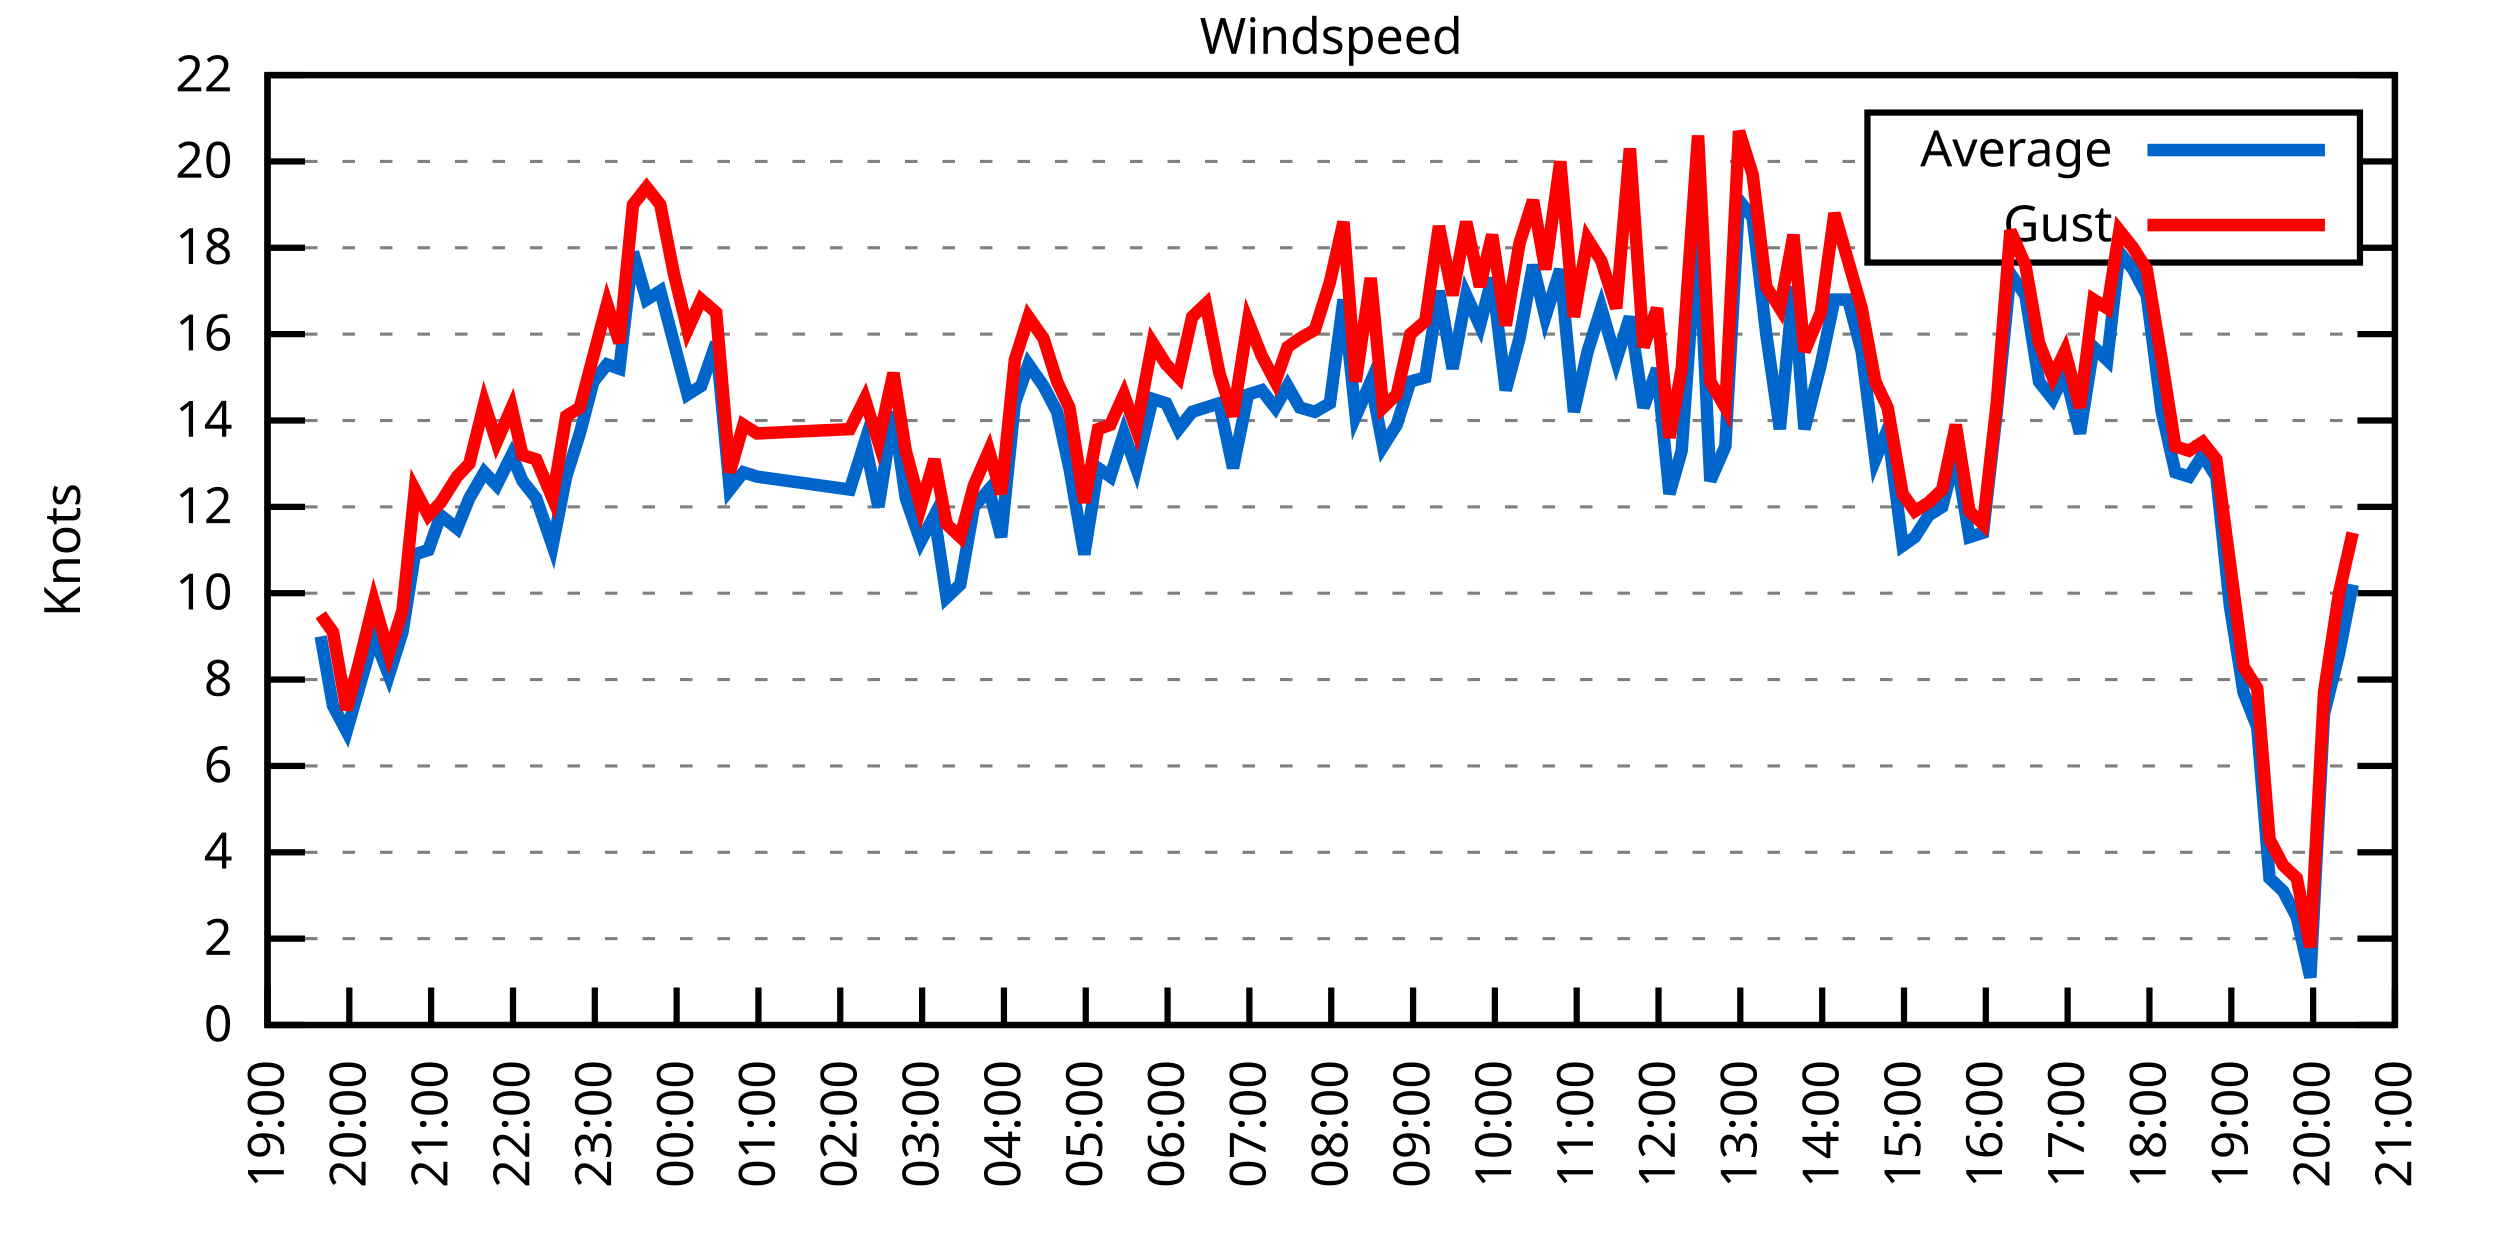
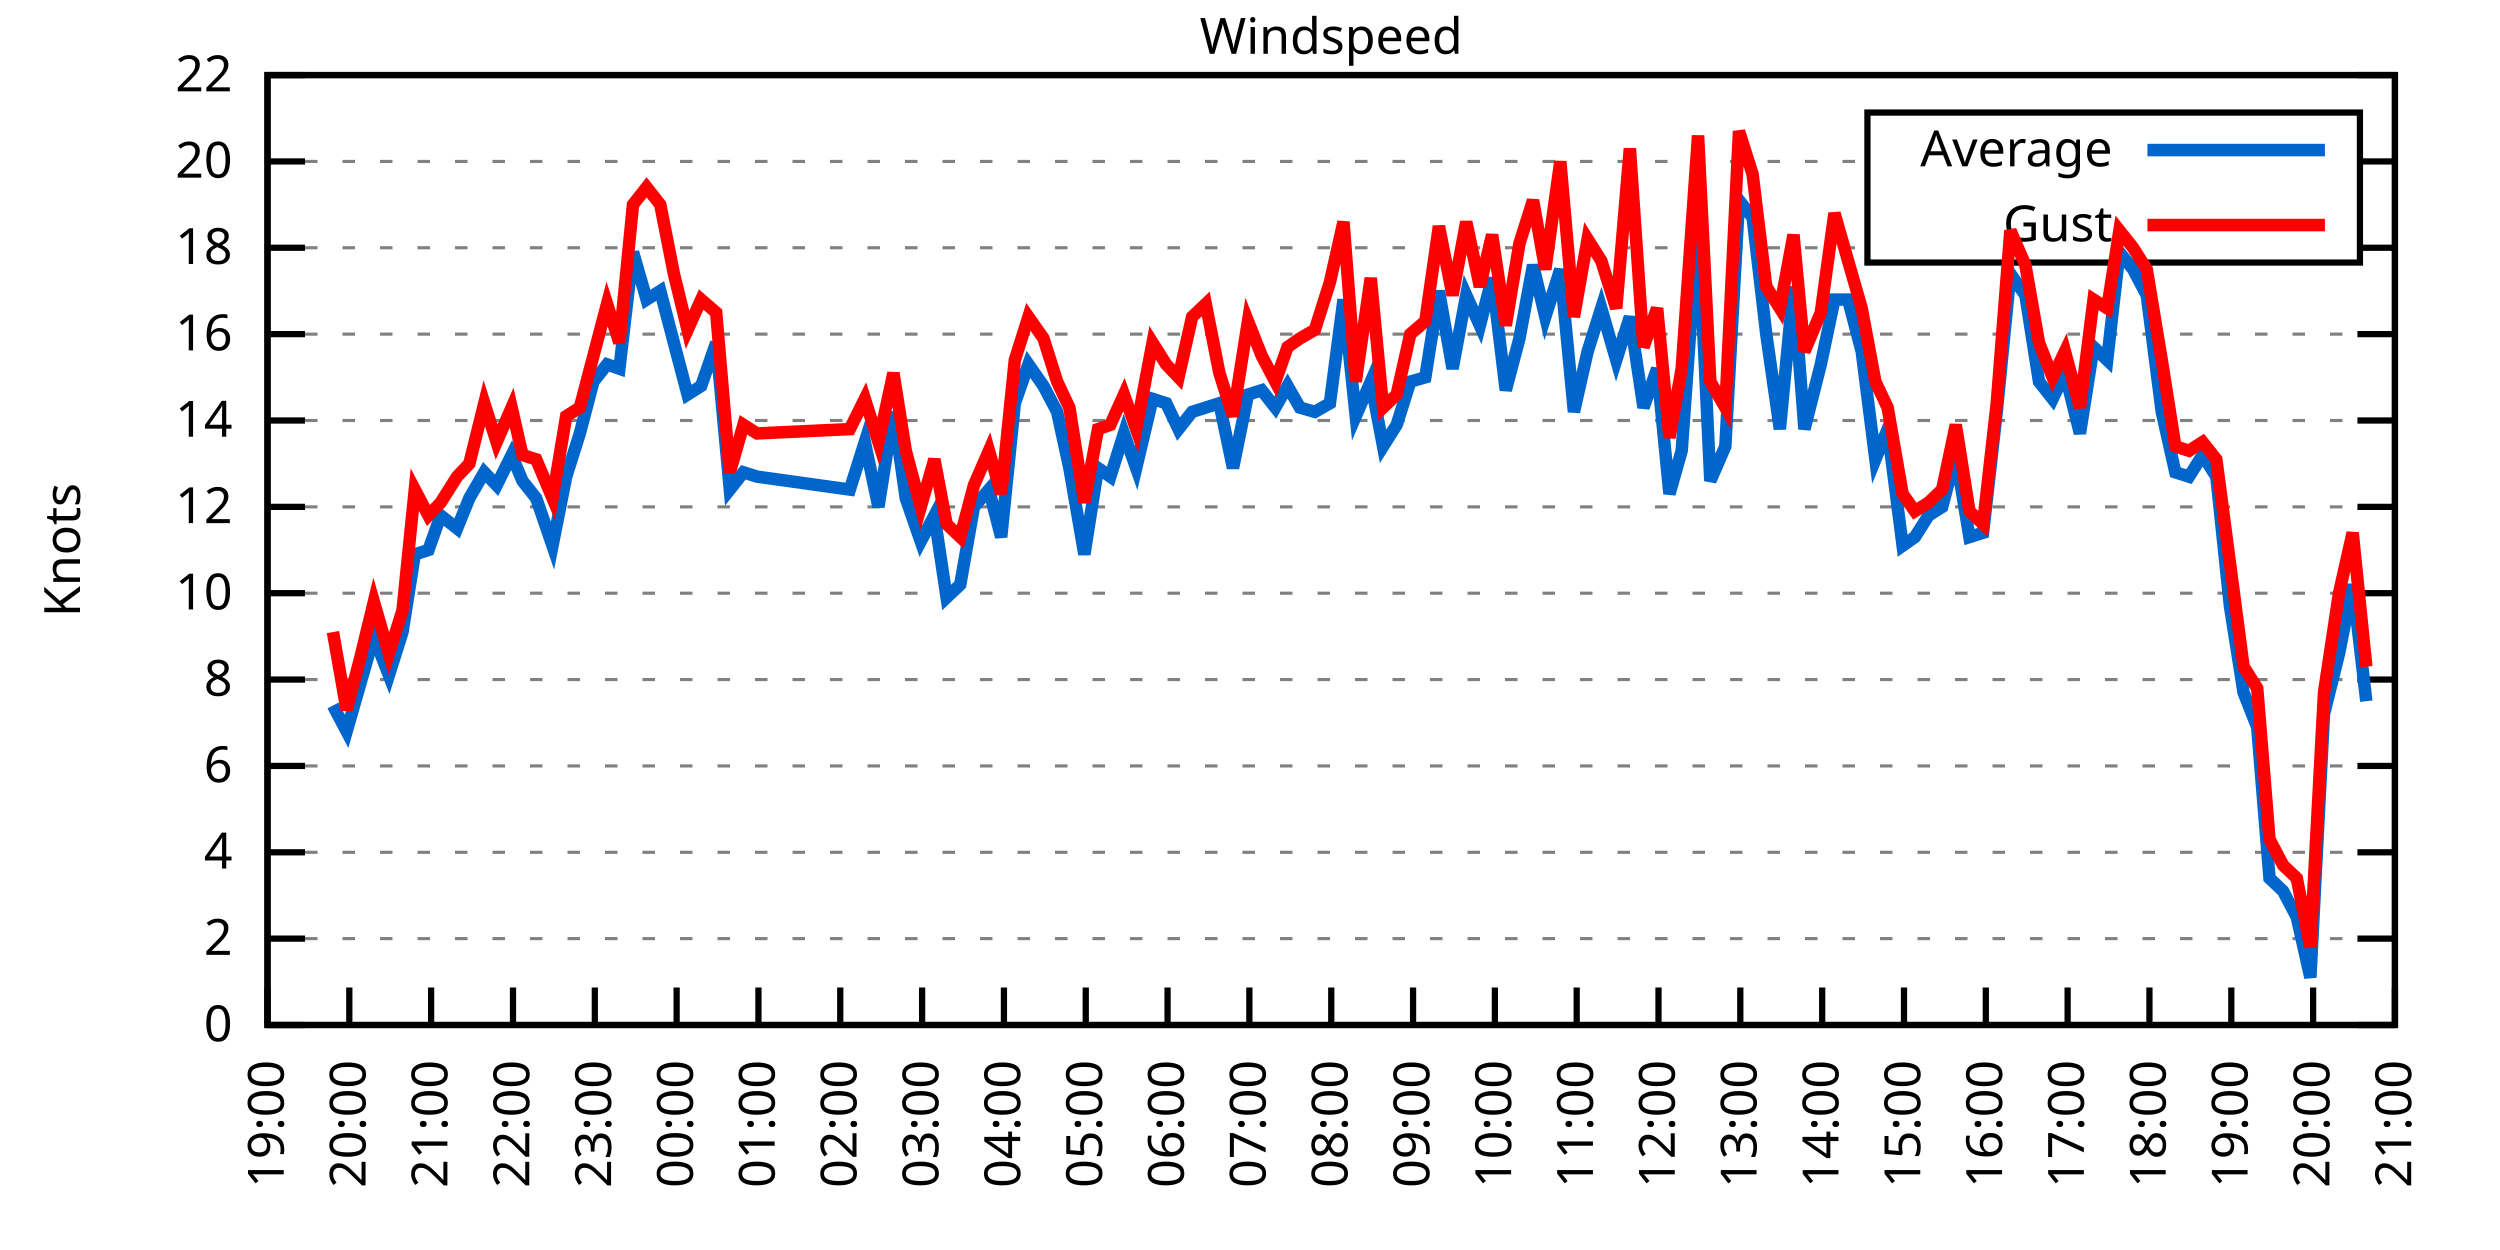
<svg xmlns="http://www.w3.org/2000/svg" xmlns:xlink="http://www.w3.org/1999/xlink" width="400" height="200" viewBox="0 0 400 200">
  <g id="gnuplot_canvas">
    <rect x="0" y="0" width="400" height="200" fill="none" />
    <defs>
      <circle id="gpDot" r="0.5" stroke-width="0.5" stroke="currentColor" />
      <path id="gpPt0" stroke-width="0.333" stroke="currentColor" d="M-1,0 h2 M0,-1 v2" />
      <path id="gpPt1" stroke-width="0.333" stroke="currentColor" d="M-1,-1 L1,1 M1,-1 L-1,1" />
      <path id="gpPt2" stroke-width="0.333" stroke="currentColor" d="M-1,0 L1,0 M0,-1 L0,1 M-1,-1 L1,1 M-1,1 L1,-1" />
      <rect id="gpPt3" stroke-width="0.333" stroke="currentColor" x="-1" y="-1" width="2" height="2" />
      <rect id="gpPt4" stroke-width="0.333" stroke="currentColor" fill="currentColor" x="-1" y="-1" width="2" height="2" />
      <circle id="gpPt5" stroke-width="0.333" stroke="currentColor" cx="0" cy="0" r="1" />
      <use xlink:href="#gpPt5" id="gpPt6" fill="currentColor" stroke="none" />
      <path id="gpPt7" stroke-width="0.333" stroke="currentColor" d="M0,-1.33 L-1.33,0.67 L1.33,0.67 z" />
      <use xlink:href="#gpPt7" id="gpPt8" fill="currentColor" stroke="none" />
      <use xlink:href="#gpPt7" id="gpPt9" stroke="currentColor" transform="rotate(180)" />
      <use xlink:href="#gpPt9" id="gpPt10" fill="currentColor" stroke="none" />
      <use xlink:href="#gpPt3" id="gpPt11" stroke="currentColor" transform="rotate(45)" />
      <use xlink:href="#gpPt11" id="gpPt12" fill="currentColor" stroke="none" />
      <path id="gpPt13" stroke-width="0.333" stroke="currentColor" d="M0,1.330 L1.265,0.411 L0.782,-1.067 L-0.782,-1.076 L-1.265,0.411 z" />
      <use xlink:href="#gpPt13" id="gpPt14" fill="currentColor" stroke="none" />
      <filter id="textbox" filterUnits="objectBoundingBox" x="0" y="0" height="1" width="1">
        <feFlood flood-color="white" flood-opacity="1" result="bgnd" />
        <feComposite in="SourceGraphic" in2="bgnd" operator="atop" />
      </filter>
      <filter id="greybox" filterUnits="objectBoundingBox" x="0" y="0" height="1" width="1">
        <feFlood flood-color="lightgrey" flood-opacity="1" result="grey" />
        <feComposite in="SourceGraphic" in2="grey" operator="atop" />
      </filter>
    </defs>
    <g fill="none" color="white" stroke="currentColor" stroke-width="1.00" stroke-linecap="butt" stroke-linejoin="miter">
</g>
    <g fill="none" color="black" stroke="currentColor" stroke-width="1.00" stroke-linecap="butt" stroke-linejoin="miter">
      <g stroke="none" shape-rendering="crispEdges">
        <polygon fill="rgb(255, 255, 255)" points="42.80,164.00 383.18,164.00 383.18,12.02 42.80,12.02 " />
      </g>
    </g>
    <g fill="none" color="black" stroke="currentColor" stroke-width="1.00" stroke-linecap="butt" stroke-linejoin="miter">
</g>
    <g fill="none" color="black" stroke="black" stroke-width="0.50" stroke-linecap="butt" stroke-linejoin="miter">
</g>
    <g fill="none" color="gray" stroke="currentColor" stroke-width="0.50" stroke-linecap="butt" stroke-linejoin="miter">
      <path stroke="gray" stroke-dasharray="2,4" class="gridline" d="M42.80,164.00 L383.19,164.00  " />
    </g>
    <g fill="none" color="gray" stroke="gray" stroke-width="1.00" stroke-linecap="butt" stroke-linejoin="miter">
</g>
    <g fill="none" color="black" stroke="currentColor" stroke-width="1.00" stroke-linecap="butt" stroke-linejoin="miter">
      <path stroke="black" d="M42.80,164.00 L48.80,164.00 M383.19,164.00 L377.19,164.00  " />
      <g transform="translate(37.20,166.60)" stroke="none" fill="black" font-family="Sans" font-size="8.00" text-anchor="end">
        <text>
          <tspan font-family="Sans"> 0</tspan>
        </text>
      </g>
    </g>
    <g fill="none" color="black" stroke="currentColor" stroke-width="1.00" stroke-linecap="butt" stroke-linejoin="miter">
</g>
    <g fill="none" color="black" stroke="black" stroke-width="0.50" stroke-linecap="butt" stroke-linejoin="miter">
</g>
    <g fill="none" color="gray" stroke="currentColor" stroke-width="0.50" stroke-linecap="butt" stroke-linejoin="miter">
      <path stroke="gray" stroke-dasharray="2,4" class="gridline" d="M42.80,150.18 L383.19,150.18  " />
    </g>
    <g fill="none" color="gray" stroke="gray" stroke-width="1.00" stroke-linecap="butt" stroke-linejoin="miter">
</g>
    <g fill="none" color="black" stroke="currentColor" stroke-width="1.00" stroke-linecap="butt" stroke-linejoin="miter">
      <path stroke="black" d="M42.80,150.18 L48.80,150.18 M383.19,150.18 L377.19,150.18  " />
      <g transform="translate(37.20,152.78)" stroke="none" fill="black" font-family="Sans" font-size="8.00" text-anchor="end">
        <text>
          <tspan font-family="Sans"> 2</tspan>
        </text>
      </g>
    </g>
    <g fill="none" color="black" stroke="currentColor" stroke-width="1.00" stroke-linecap="butt" stroke-linejoin="miter">
</g>
    <g fill="none" color="black" stroke="black" stroke-width="0.50" stroke-linecap="butt" stroke-linejoin="miter">
</g>
    <g fill="none" color="gray" stroke="currentColor" stroke-width="0.50" stroke-linecap="butt" stroke-linejoin="miter">
      <path stroke="gray" stroke-dasharray="2,4" class="gridline" d="M42.80,136.37 L383.19,136.37  " />
    </g>
    <g fill="none" color="gray" stroke="gray" stroke-width="1.00" stroke-linecap="butt" stroke-linejoin="miter">
</g>
    <g fill="none" color="black" stroke="currentColor" stroke-width="1.00" stroke-linecap="butt" stroke-linejoin="miter">
      <path stroke="black" d="M42.80,136.37 L48.80,136.37 M383.19,136.37 L377.19,136.37  " />
      <g transform="translate(37.20,138.97)" stroke="none" fill="black" font-family="Sans" font-size="8.00" text-anchor="end">
        <text>
          <tspan font-family="Sans"> 4</tspan>
        </text>
      </g>
    </g>
    <g fill="none" color="black" stroke="currentColor" stroke-width="1.00" stroke-linecap="butt" stroke-linejoin="miter">
</g>
    <g fill="none" color="black" stroke="black" stroke-width="0.50" stroke-linecap="butt" stroke-linejoin="miter">
</g>
    <g fill="none" color="gray" stroke="currentColor" stroke-width="0.50" stroke-linecap="butt" stroke-linejoin="miter">
      <path stroke="gray" stroke-dasharray="2,4" class="gridline" d="M42.80,122.55 L383.19,122.55  " />
    </g>
    <g fill="none" color="gray" stroke="gray" stroke-width="1.00" stroke-linecap="butt" stroke-linejoin="miter">
</g>
    <g fill="none" color="black" stroke="currentColor" stroke-width="1.00" stroke-linecap="butt" stroke-linejoin="miter">
      <path stroke="black" d="M42.80,122.55 L48.80,122.55 M383.19,122.55 L377.19,122.55  " />
      <g transform="translate(37.20,125.15)" stroke="none" fill="black" font-family="Sans" font-size="8.00" text-anchor="end">
        <text>
          <tspan font-family="Sans"> 6</tspan>
        </text>
      </g>
    </g>
    <g fill="none" color="black" stroke="currentColor" stroke-width="1.00" stroke-linecap="butt" stroke-linejoin="miter">
</g>
    <g fill="none" color="black" stroke="black" stroke-width="0.50" stroke-linecap="butt" stroke-linejoin="miter">
</g>
    <g fill="none" color="gray" stroke="currentColor" stroke-width="0.50" stroke-linecap="butt" stroke-linejoin="miter">
      <path stroke="gray" stroke-dasharray="2,4" class="gridline" d="M42.80,108.73 L383.19,108.73  " />
    </g>
    <g fill="none" color="gray" stroke="gray" stroke-width="1.00" stroke-linecap="butt" stroke-linejoin="miter">
</g>
    <g fill="none" color="black" stroke="currentColor" stroke-width="1.00" stroke-linecap="butt" stroke-linejoin="miter">
      <path stroke="black" d="M42.80,108.73 L48.80,108.73 M383.19,108.73 L377.19,108.73  " />
      <g transform="translate(37.20,111.33)" stroke="none" fill="black" font-family="Sans" font-size="8.00" text-anchor="end">
        <text>
          <tspan font-family="Sans"> 8</tspan>
        </text>
      </g>
    </g>
    <g fill="none" color="black" stroke="currentColor" stroke-width="1.00" stroke-linecap="butt" stroke-linejoin="miter">
</g>
    <g fill="none" color="black" stroke="black" stroke-width="0.50" stroke-linecap="butt" stroke-linejoin="miter">
</g>
    <g fill="none" color="gray" stroke="currentColor" stroke-width="0.50" stroke-linecap="butt" stroke-linejoin="miter">
      <path stroke="gray" stroke-dasharray="2,4" class="gridline" d="M42.80,94.91 L383.19,94.91  " />
    </g>
    <g fill="none" color="gray" stroke="gray" stroke-width="1.00" stroke-linecap="butt" stroke-linejoin="miter">
</g>
    <g fill="none" color="black" stroke="currentColor" stroke-width="1.00" stroke-linecap="butt" stroke-linejoin="miter">
      <path stroke="black" d="M42.80,94.91 L48.80,94.91 M383.19,94.91 L377.19,94.91  " />
      <g transform="translate(37.20,97.51)" stroke="none" fill="black" font-family="Sans" font-size="8.00" text-anchor="end">
        <text>
          <tspan font-family="Sans"> 10</tspan>
        </text>
      </g>
    </g>
    <g fill="none" color="black" stroke="currentColor" stroke-width="1.00" stroke-linecap="butt" stroke-linejoin="miter">
</g>
    <g fill="none" color="black" stroke="black" stroke-width="0.50" stroke-linecap="butt" stroke-linejoin="miter">
</g>
    <g fill="none" color="gray" stroke="currentColor" stroke-width="0.50" stroke-linecap="butt" stroke-linejoin="miter">
      <path stroke="gray" stroke-dasharray="2,4" class="gridline" d="M42.80,81.10 L383.19,81.10  " />
    </g>
    <g fill="none" color="gray" stroke="gray" stroke-width="1.00" stroke-linecap="butt" stroke-linejoin="miter">
</g>
    <g fill="none" color="black" stroke="currentColor" stroke-width="1.00" stroke-linecap="butt" stroke-linejoin="miter">
      <path stroke="black" d="M42.80,81.10 L48.80,81.10 M383.19,81.10 L377.19,81.10  " />
      <g transform="translate(37.20,83.70)" stroke="none" fill="black" font-family="Sans" font-size="8.00" text-anchor="end">
        <text>
          <tspan font-family="Sans"> 12</tspan>
        </text>
      </g>
    </g>
    <g fill="none" color="black" stroke="currentColor" stroke-width="1.00" stroke-linecap="butt" stroke-linejoin="miter">
</g>
    <g fill="none" color="black" stroke="black" stroke-width="0.50" stroke-linecap="butt" stroke-linejoin="miter">
</g>
    <g fill="none" color="gray" stroke="currentColor" stroke-width="0.50" stroke-linecap="butt" stroke-linejoin="miter">
      <path stroke="gray" stroke-dasharray="2,4" class="gridline" d="M42.80,67.28 L383.19,67.28  " />
    </g>
    <g fill="none" color="gray" stroke="gray" stroke-width="1.00" stroke-linecap="butt" stroke-linejoin="miter">
</g>
    <g fill="none" color="black" stroke="currentColor" stroke-width="1.00" stroke-linecap="butt" stroke-linejoin="miter">
      <path stroke="black" d="M42.80,67.28 L48.80,67.28 M383.19,67.28 L377.19,67.28  " />
      <g transform="translate(37.20,69.88)" stroke="none" fill="black" font-family="Sans" font-size="8.00" text-anchor="end">
        <text>
          <tspan font-family="Sans"> 14</tspan>
        </text>
      </g>
    </g>
    <g fill="none" color="black" stroke="currentColor" stroke-width="1.00" stroke-linecap="butt" stroke-linejoin="miter">
</g>
    <g fill="none" color="black" stroke="black" stroke-width="0.50" stroke-linecap="butt" stroke-linejoin="miter">
</g>
    <g fill="none" color="gray" stroke="currentColor" stroke-width="0.50" stroke-linecap="butt" stroke-linejoin="miter">
      <path stroke="gray" stroke-dasharray="2,4" class="gridline" d="M42.80,53.46 L383.19,53.46  " />
    </g>
    <g fill="none" color="gray" stroke="gray" stroke-width="1.00" stroke-linecap="butt" stroke-linejoin="miter">
</g>
    <g fill="none" color="black" stroke="currentColor" stroke-width="1.00" stroke-linecap="butt" stroke-linejoin="miter">
      <path stroke="black" d="M42.80,53.46 L48.80,53.46 M383.19,53.46 L377.19,53.46  " />
      <g transform="translate(37.20,56.06)" stroke="none" fill="black" font-family="Sans" font-size="8.00" text-anchor="end">
        <text>
          <tspan font-family="Sans"> 16</tspan>
        </text>
      </g>
    </g>
    <g fill="none" color="black" stroke="currentColor" stroke-width="1.00" stroke-linecap="butt" stroke-linejoin="miter">
</g>
    <g fill="none" color="black" stroke="black" stroke-width="0.50" stroke-linecap="butt" stroke-linejoin="miter">
</g>
    <g fill="none" color="gray" stroke="currentColor" stroke-width="0.50" stroke-linecap="butt" stroke-linejoin="miter">
      <path stroke="gray" stroke-dasharray="2,4" class="gridline" d="M42.80,39.64 L298.79,39.64 M377.59,39.64 L383.19,39.64  " />
    </g>
    <g fill="none" color="gray" stroke="gray" stroke-width="1.00" stroke-linecap="butt" stroke-linejoin="miter">
</g>
    <g fill="none" color="black" stroke="currentColor" stroke-width="1.00" stroke-linecap="butt" stroke-linejoin="miter">
      <path stroke="black" d="M42.80,39.64 L48.80,39.64 M383.19,39.64 L377.19,39.64  " />
      <g transform="translate(37.20,42.24)" stroke="none" fill="black" font-family="Sans" font-size="8.00" text-anchor="end">
        <text>
          <tspan font-family="Sans"> 18</tspan>
        </text>
      </g>
    </g>
    <g fill="none" color="black" stroke="currentColor" stroke-width="1.00" stroke-linecap="butt" stroke-linejoin="miter">
</g>
    <g fill="none" color="black" stroke="black" stroke-width="0.50" stroke-linecap="butt" stroke-linejoin="miter">
</g>
    <g fill="none" color="gray" stroke="currentColor" stroke-width="0.50" stroke-linecap="butt" stroke-linejoin="miter">
      <path stroke="gray" stroke-dasharray="2,4" class="gridline" d="M42.80,25.83 L298.79,25.83 M377.59,25.83 L383.19,25.83  " />
    </g>
    <g fill="none" color="gray" stroke="gray" stroke-width="1.00" stroke-linecap="butt" stroke-linejoin="miter">
</g>
    <g fill="none" color="black" stroke="currentColor" stroke-width="1.00" stroke-linecap="butt" stroke-linejoin="miter">
      <path stroke="black" d="M42.80,25.83 L48.80,25.83 M383.19,25.83 L377.19,25.83  " />
      <g transform="translate(37.20,28.43)" stroke="none" fill="black" font-family="Sans" font-size="8.00" text-anchor="end">
        <text>
          <tspan font-family="Sans"> 20</tspan>
        </text>
      </g>
    </g>
    <g fill="none" color="black" stroke="currentColor" stroke-width="1.00" stroke-linecap="butt" stroke-linejoin="miter">
</g>
    <g fill="none" color="black" stroke="black" stroke-width="0.50" stroke-linecap="butt" stroke-linejoin="miter">
</g>
    <g fill="none" color="gray" stroke="currentColor" stroke-width="0.50" stroke-linecap="butt" stroke-linejoin="miter">
      <path stroke="gray" stroke-dasharray="2,4" class="gridline" d="M42.80,12.01 L383.19,12.01  " />
    </g>
    <g fill="none" color="gray" stroke="gray" stroke-width="1.00" stroke-linecap="butt" stroke-linejoin="miter">
</g>
    <g fill="none" color="black" stroke="currentColor" stroke-width="1.00" stroke-linecap="butt" stroke-linejoin="miter">
      <path stroke="black" d="M42.80,12.01 L48.80,12.01 M383.19,12.01 L377.19,12.01  " />
      <g transform="translate(37.20,14.61)" stroke="none" fill="black" font-family="Sans" font-size="8.00" text-anchor="end">
        <text>
          <tspan font-family="Sans"> 22</tspan>
        </text>
      </g>
    </g>
    <g fill="none" color="black" stroke="currentColor" stroke-width="1.00" stroke-linecap="butt" stroke-linejoin="miter">
      <path stroke="black" d="M42.80,164.00 L42.80,158.00  " />
      <g transform="translate(45.40,169.60) rotate(270.00)" stroke="none" fill="black" font-family="Sans" font-size="8.00" text-anchor="end">
        <text>
          <tspan font-family="Sans">19:00</tspan>
        </text>
      </g>
    </g>
    <g fill="none" color="black" stroke="currentColor" stroke-width="1.00" stroke-linecap="butt" stroke-linejoin="miter">
      <path stroke="black" d="M55.89,164.00 L55.89,158.00  " />
      <g transform="translate(58.49,169.60) rotate(270.00)" stroke="none" fill="black" font-family="Sans" font-size="8.00" text-anchor="end">
        <text>
          <tspan font-family="Sans">20:00</tspan>
        </text>
      </g>
    </g>
    <g fill="none" color="black" stroke="currentColor" stroke-width="1.00" stroke-linecap="butt" stroke-linejoin="miter">
      <path stroke="black" d="M68.98,164.00 L68.98,158.00  " />
      <g transform="translate(71.58,169.60) rotate(270.00)" stroke="none" fill="black" font-family="Sans" font-size="8.00" text-anchor="end">
        <text>
          <tspan font-family="Sans">21:00</tspan>
        </text>
      </g>
    </g>
    <g fill="none" color="black" stroke="currentColor" stroke-width="1.00" stroke-linecap="butt" stroke-linejoin="miter">
      <path stroke="black" d="M82.08,164.00 L82.08,158.00  " />
      <g transform="translate(84.68,169.60) rotate(270.00)" stroke="none" fill="black" font-family="Sans" font-size="8.00" text-anchor="end">
        <text>
          <tspan font-family="Sans">22:00</tspan>
        </text>
      </g>
    </g>
    <g fill="none" color="black" stroke="currentColor" stroke-width="1.00" stroke-linecap="butt" stroke-linejoin="miter">
      <path stroke="black" d="M95.17,164.00 L95.17,158.00  " />
      <g transform="translate(97.77,169.60) rotate(270.00)" stroke="none" fill="black" font-family="Sans" font-size="8.00" text-anchor="end">
        <text>
          <tspan font-family="Sans">23:00</tspan>
        </text>
      </g>
    </g>
    <g fill="none" color="black" stroke="currentColor" stroke-width="1.00" stroke-linecap="butt" stroke-linejoin="miter">
      <path stroke="black" d="M108.26,164.00 L108.26,158.00  " />
      <g transform="translate(110.86,169.60) rotate(270.00)" stroke="none" fill="black" font-family="Sans" font-size="8.00" text-anchor="end">
        <text>
          <tspan font-family="Sans">00:00</tspan>
        </text>
      </g>
    </g>
    <g fill="none" color="black" stroke="currentColor" stroke-width="1.00" stroke-linecap="butt" stroke-linejoin="miter">
      <path stroke="black" d="M121.35,164.00 L121.35,158.00  " />
      <g transform="translate(123.95,169.60) rotate(270.00)" stroke="none" fill="black" font-family="Sans" font-size="8.00" text-anchor="end">
        <text>
          <tspan font-family="Sans">01:00</tspan>
        </text>
      </g>
    </g>
    <g fill="none" color="black" stroke="currentColor" stroke-width="1.00" stroke-linecap="butt" stroke-linejoin="miter">
      <path stroke="black" d="M134.44,164.00 L134.44,158.00  " />
      <g transform="translate(137.04,169.60) rotate(270.00)" stroke="none" fill="black" font-family="Sans" font-size="8.00" text-anchor="end">
        <text>
          <tspan font-family="Sans">02:00</tspan>
        </text>
      </g>
    </g>
    <g fill="none" color="black" stroke="currentColor" stroke-width="1.00" stroke-linecap="butt" stroke-linejoin="miter">
      <path stroke="black" d="M147.54,164.00 L147.54,158.00  " />
      <g transform="translate(150.14,169.60) rotate(270.00)" stroke="none" fill="black" font-family="Sans" font-size="8.00" text-anchor="end">
        <text>
          <tspan font-family="Sans">03:00</tspan>
        </text>
      </g>
    </g>
    <g fill="none" color="black" stroke="currentColor" stroke-width="1.00" stroke-linecap="butt" stroke-linejoin="miter">
      <path stroke="black" d="M160.63,164.00 L160.63,158.00  " />
      <g transform="translate(163.23,169.60) rotate(270.00)" stroke="none" fill="black" font-family="Sans" font-size="8.00" text-anchor="end">
        <text>
          <tspan font-family="Sans">04:00</tspan>
        </text>
      </g>
    </g>
    <g fill="none" color="black" stroke="currentColor" stroke-width="1.00" stroke-linecap="butt" stroke-linejoin="miter">
      <path stroke="black" d="M173.72,164.00 L173.72,158.00  " />
      <g transform="translate(176.32,169.60) rotate(270.00)" stroke="none" fill="black" font-family="Sans" font-size="8.00" text-anchor="end">
        <text>
          <tspan font-family="Sans">05:00</tspan>
        </text>
      </g>
    </g>
    <g fill="none" color="black" stroke="currentColor" stroke-width="1.00" stroke-linecap="butt" stroke-linejoin="miter">
      <path stroke="black" d="M186.81,164.00 L186.81,158.00  " />
      <g transform="translate(189.41,169.60) rotate(270.00)" stroke="none" fill="black" font-family="Sans" font-size="8.00" text-anchor="end">
        <text>
          <tspan font-family="Sans">06:00</tspan>
        </text>
      </g>
    </g>
    <g fill="none" color="black" stroke="currentColor" stroke-width="1.00" stroke-linecap="butt" stroke-linejoin="miter">
      <path stroke="black" d="M199.90,164.00 L199.90,158.00  " />
      <g transform="translate(202.50,169.60) rotate(270.00)" stroke="none" fill="black" font-family="Sans" font-size="8.00" text-anchor="end">
        <text>
          <tspan font-family="Sans">07:00</tspan>
        </text>
      </g>
    </g>
    <g fill="none" color="black" stroke="currentColor" stroke-width="1.00" stroke-linecap="butt" stroke-linejoin="miter">
      <path stroke="black" d="M213.00,164.00 L213.00,158.00  " />
      <g transform="translate(215.60,169.60) rotate(270.00)" stroke="none" fill="black" font-family="Sans" font-size="8.00" text-anchor="end">
        <text>
          <tspan font-family="Sans">08:00</tspan>
        </text>
      </g>
    </g>
    <g fill="none" color="black" stroke="currentColor" stroke-width="1.00" stroke-linecap="butt" stroke-linejoin="miter">
      <path stroke="black" d="M226.09,164.00 L226.09,158.00  " />
      <g transform="translate(228.69,169.60) rotate(270.00)" stroke="none" fill="black" font-family="Sans" font-size="8.00" text-anchor="end">
        <text>
          <tspan font-family="Sans">09:00</tspan>
        </text>
      </g>
    </g>
    <g fill="none" color="black" stroke="currentColor" stroke-width="1.00" stroke-linecap="butt" stroke-linejoin="miter">
      <path stroke="black" d="M239.18,164.00 L239.18,158.00  " />
      <g transform="translate(241.78,169.60) rotate(270.00)" stroke="none" fill="black" font-family="Sans" font-size="8.00" text-anchor="end">
        <text>
          <tspan font-family="Sans">10:00</tspan>
        </text>
      </g>
    </g>
    <g fill="none" color="black" stroke="currentColor" stroke-width="1.00" stroke-linecap="butt" stroke-linejoin="miter">
      <path stroke="black" d="M252.27,164.00 L252.27,158.00  " />
      <g transform="translate(254.87,169.60) rotate(270.00)" stroke="none" fill="black" font-family="Sans" font-size="8.00" text-anchor="end">
        <text>
          <tspan font-family="Sans">11:00</tspan>
        </text>
      </g>
    </g>
    <g fill="none" color="black" stroke="currentColor" stroke-width="1.00" stroke-linecap="butt" stroke-linejoin="miter">
      <path stroke="black" d="M265.36,164.00 L265.36,158.00  " />
      <g transform="translate(267.96,169.60) rotate(270.00)" stroke="none" fill="black" font-family="Sans" font-size="8.00" text-anchor="end">
        <text>
          <tspan font-family="Sans">12:00</tspan>
        </text>
      </g>
    </g>
    <g fill="none" color="black" stroke="currentColor" stroke-width="1.00" stroke-linecap="butt" stroke-linejoin="miter">
      <path stroke="black" d="M278.45,164.00 L278.45,158.00  " />
      <g transform="translate(281.05,169.60) rotate(270.00)" stroke="none" fill="black" font-family="Sans" font-size="8.00" text-anchor="end">
        <text>
          <tspan font-family="Sans">13:00</tspan>
        </text>
      </g>
    </g>
    <g fill="none" color="black" stroke="currentColor" stroke-width="1.00" stroke-linecap="butt" stroke-linejoin="miter">
      <path stroke="black" d="M291.55,164.00 L291.55,158.00  " />
      <g transform="translate(294.15,169.60) rotate(270.00)" stroke="none" fill="black" font-family="Sans" font-size="8.00" text-anchor="end">
        <text>
          <tspan font-family="Sans">14:00</tspan>
        </text>
      </g>
    </g>
    <g fill="none" color="black" stroke="currentColor" stroke-width="1.00" stroke-linecap="butt" stroke-linejoin="miter">
      <path stroke="black" d="M304.64,164.00 L304.64,158.00  " />
      <g transform="translate(307.24,169.60) rotate(270.00)" stroke="none" fill="black" font-family="Sans" font-size="8.00" text-anchor="end">
        <text>
          <tspan font-family="Sans">15:00</tspan>
        </text>
      </g>
    </g>
    <g fill="none" color="black" stroke="currentColor" stroke-width="1.00" stroke-linecap="butt" stroke-linejoin="miter">
      <path stroke="black" d="M317.73,164.00 L317.73,158.00  " />
      <g transform="translate(320.33,169.60) rotate(270.00)" stroke="none" fill="black" font-family="Sans" font-size="8.00" text-anchor="end">
        <text>
          <tspan font-family="Sans">16:00</tspan>
        </text>
      </g>
    </g>
    <g fill="none" color="black" stroke="currentColor" stroke-width="1.00" stroke-linecap="butt" stroke-linejoin="miter">
      <path stroke="black" d="M330.82,164.00 L330.82,158.00  " />
      <g transform="translate(333.42,169.60) rotate(270.00)" stroke="none" fill="black" font-family="Sans" font-size="8.00" text-anchor="end">
        <text>
          <tspan font-family="Sans">17:00</tspan>
        </text>
      </g>
    </g>
    <g fill="none" color="black" stroke="currentColor" stroke-width="1.00" stroke-linecap="butt" stroke-linejoin="miter">
      <path stroke="black" d="M343.91,164.00 L343.91,158.00  " />
      <g transform="translate(346.51,169.60) rotate(270.00)" stroke="none" fill="black" font-family="Sans" font-size="8.00" text-anchor="end">
        <text>
          <tspan font-family="Sans">18:00</tspan>
        </text>
      </g>
    </g>
    <g fill="none" color="black" stroke="currentColor" stroke-width="1.00" stroke-linecap="butt" stroke-linejoin="miter">
      <path stroke="black" d="M357.01,164.00 L357.01,158.00  " />
      <g transform="translate(359.61,169.60) rotate(270.00)" stroke="none" fill="black" font-family="Sans" font-size="8.00" text-anchor="end">
        <text>
          <tspan font-family="Sans">19:00</tspan>
        </text>
      </g>
    </g>
    <g fill="none" color="black" stroke="currentColor" stroke-width="1.00" stroke-linecap="butt" stroke-linejoin="miter">
      <path stroke="black" d="M370.10,164.00 L370.10,158.00  " />
      <g transform="translate(372.70,169.60) rotate(270.00)" stroke="none" fill="black" font-family="Sans" font-size="8.00" text-anchor="end">
        <text>
          <tspan font-family="Sans">20:00</tspan>
        </text>
      </g>
    </g>
    <g fill="none" color="black" stroke="currentColor" stroke-width="1.00" stroke-linecap="butt" stroke-linejoin="miter">
      <path stroke="black" d="M383.19,164.00 L383.19,158.00  " />
      <g transform="translate(385.79,169.60) rotate(270.00)" stroke="none" fill="black" font-family="Sans" font-size="8.00" text-anchor="end">
        <text>
          <tspan font-family="Sans">21:00</tspan>
        </text>
      </g>
    </g>
    <g fill="none" color="black" stroke="currentColor" stroke-width="1.00" stroke-linecap="butt" stroke-linejoin="miter">
</g>
    <g fill="none" color="black" stroke="currentColor" stroke-width="1.00" stroke-linecap="butt" stroke-linejoin="miter">
      <path stroke="black" d="M42.80,12.01 L42.80,164.00 L383.19,164.00 L383.19,12.01 L42.80,12.01 Z  " />
    </g>
    <g fill="none" color="black" stroke="currentColor" stroke-width="1.00" stroke-linecap="butt" stroke-linejoin="miter">
</g>
    <g fill="none" color="black" stroke="currentColor" stroke-width="1.00" stroke-linecap="butt" stroke-linejoin="miter">
      <path stroke="black" d="M298.79,42.01 L298.79,18.01 L377.59,18.01 L377.59,42.01 L298.79,42.01 Z  " />
    </g>
    <g id="Windspeed_plot_1">
      <g fill="none" color="white" stroke="black" stroke-width="2.00" stroke-linecap="butt" stroke-linejoin="miter">
</g>
      <g fill="none" color="black" stroke="currentColor" stroke-width="2.00" stroke-linecap="butt" stroke-linejoin="miter">
        <g transform="translate(337.99,26.61)" stroke="none" fill="black" font-family="Sans" font-size="8.00" text-anchor="end">
          <text>
            <tspan font-family="Sans">Average</tspan>
          </text>
        </g>
      </g>
      <g fill="none" color="black" stroke="currentColor" stroke-width="2.00" stroke-linecap="butt" stroke-linejoin="miter">
-         <path stroke="rgb(  0, 102, 204)" d="M343.59,24.01 L371.99,24.01 M51.31,101.82 L53.27,112.88 L55.46,117.02 L57.64,109.42 L59.82,101.82 L62.22,108.04   L64.40,101.13 L66.37,88.70 L68.55,88.00 L70.51,82.48 L73.13,84.55 L75.09,79.71 L77.49,75.57 L79.46,77.64   L81.86,72.81 L83.60,76.95 L85.79,79.71 L88.40,87.31 L90.59,76.26 L92.77,69.35 L94.95,61.06 L97.13,58.30   L99.10,58.99 L101.28,40.34 L103.46,47.93 L105.64,46.55 L107.82,54.84 L110.01,63.13 L112.19,61.75 L114.59,54.84   L116.77,78.33 L118.95,75.57 L121.13,76.26 L135.97,78.33 L138.37,70.73 L140.55,81.10 L142.95,65.90 L144.92,79.71   L147.32,86.62 L149.50,82.48 L151.46,95.60 L153.64,93.53 L155.83,81.10 L158.23,78.33 L160.19,85.93 L162.37,64.52   L164.55,58.30 L166.96,61.75 L169.14,65.90 L171.10,74.88 L173.50,88.70 L175.68,74.88 L177.65,76.26 L179.83,69.35   L181.79,74.88 L184.41,63.82 L186.59,64.52 L188.56,68.66 L190.74,65.90 L192.92,65.21 L195.10,64.52 L197.28,74.88   L199.68,63.13 L201.87,62.44 L204.05,65.21 L206.01,61.75 L207.98,65.21 L210.38,65.90 L212.78,64.52 L214.96,47.93   L216.92,66.59 L219.32,61.06 L221.29,71.42 L223.47,67.97 L225.65,61.06 L228.05,60.37 L230.23,46.55 L232.41,58.99   L234.60,47.24 L236.78,52.08 L238.74,44.48 L240.92,62.44 L243.11,54.15 L245.29,42.41 L247.25,50.70 L249.65,43.10   L251.83,65.90 L254.02,56.23 L256.20,49.32 L258.60,57.61 L260.78,50.70 L262.96,65.21 L265.14,58.99 L267.11,79.02   L269.07,72.12 L271.69,35.50 L273.65,76.95 L276.05,71.42 L278.24,32.05 L280.42,34.81 L282.60,53.46 L284.78,68.66   L286.96,45.86 L288.71,68.66 L291.33,58.30 L293.51,47.93 L295.69,47.93 L297.87,56.23 L300.06,73.50 L302.02,68.66   L304.42,87.31 L306.38,85.93 L308.57,82.48 L310.75,81.10 L312.93,72.81 L315.11,85.93 L317.29,85.24 L319.48,65.90   L321.66,43.79 L324.06,47.24 L326.24,61.06 L328.42,63.82 L330.39,59.68 L332.79,69.35 L334.97,55.53 L337.15,57.61   L339.11,40.34 L341.30,43.10 L343.48,47.24 L345.88,65.90 L348.06,75.57 L350.24,76.26 L352.42,72.81 L354.61,76.26   L356.79,96.99 L358.97,110.80 L361.15,116.33 L363.12,140.51 L365.30,142.58 L367.48,146.73 L369.66,156.40 L371.84,114.26   L374.24,104.59 L376.43,93.53  " />
+         <path stroke="rgb(  0, 102, 204)" d="M343.59,24.01 L371.99,24.01 M53.27,112.88 L55.46,117.02 L57.64,109.42 L59.82,101.82 L62.22,108.04 L64.40,101.13   L66.37,88.70 L68.55,88.00 L70.51,82.48 L73.13,84.55 L75.09,79.71 L77.49,75.57 L79.46,77.64 L81.86,72.81   L83.60,76.95 L85.79,79.71 L88.40,87.31 L90.59,76.26 L92.77,69.35 L94.95,61.06 L97.13,58.30 L99.10,58.99   L101.28,40.34 L103.46,47.93 L105.64,46.55 L107.82,54.84 L110.01,63.13 L112.19,61.75 L114.59,54.84 L116.77,78.33   L118.95,75.57 L121.13,76.26 L135.97,78.33 L138.37,70.73 L140.55,81.10 L142.95,65.90 L144.92,79.71 L147.32,86.62   L149.50,82.48 L151.46,95.60 L153.64,93.53 L155.83,81.10 L158.23,78.33 L160.19,85.93 L162.37,64.52 L164.55,58.30   L166.96,61.75 L169.14,65.90 L171.10,74.88 L173.50,88.70 L175.68,74.88 L177.65,76.26 L179.83,69.35 L181.79,74.88   L184.41,63.82 L186.59,64.52 L188.56,68.66 L190.74,65.90 L192.92,65.21 L195.10,64.52 L197.28,74.88 L199.68,63.13   L201.87,62.44 L204.05,65.21 L206.01,61.75 L207.98,65.21 L210.38,65.90 L212.78,64.52 L214.96,47.93 L216.92,66.59   L219.32,61.06 L221.29,71.42 L223.47,67.97 L225.65,61.06 L228.05,60.37 L230.23,46.55 L232.41,58.99 L234.60,47.24   L236.78,52.08 L238.74,44.48 L240.92,62.44 L243.11,54.15 L245.29,42.41 L247.25,50.70 L249.65,43.10 L251.83,65.90   L254.02,56.23 L256.20,49.32 L258.60,57.61 L260.78,50.70 L262.96,65.21 L265.14,58.99 L267.11,79.02 L269.07,72.12   L271.69,35.50 L273.65,76.95 L276.05,71.42 L278.24,32.05 L280.42,34.81 L282.60,53.46 L284.78,68.66 L286.96,45.86   L288.71,68.66 L291.33,58.30 L293.51,47.93 L295.69,47.93 L297.87,56.23 L300.06,73.50 L302.02,68.66 L304.42,87.31   L306.38,85.93 L308.57,82.48 L310.75,81.10 L312.93,72.81 L315.11,85.93 L317.29,85.24 L319.48,65.90 L321.66,43.79   L324.06,47.24 L326.24,61.06 L328.42,63.82 L330.39,59.68 L332.79,69.35 L334.97,55.53 L337.15,57.61 L339.11,40.34   L341.30,43.10 L343.48,47.24 L345.88,65.90 L348.06,75.57 L350.24,76.26 L352.42,72.81 L354.61,76.26 L356.79,96.99   L358.97,110.80 L361.15,116.33 L363.12,140.51 L365.30,142.58 L367.48,146.73 L369.66,156.40 L371.84,114.26 L374.24,104.59   L376.43,93.53 L378.61,112.19  " />
      </g>
    </g>
    <g id="Windspeed_plot_2">
      <g fill="none" color="black" stroke="currentColor" stroke-width="2.00" stroke-linecap="butt" stroke-linejoin="miter">
        <g transform="translate(337.99,38.61)" stroke="none" fill="black" font-family="Sans" font-size="8.00" text-anchor="end">
          <text>
            <tspan font-family="Sans">Gust</tspan>
          </text>
        </g>
      </g>
      <g fill="none" color="black" stroke="currentColor" stroke-width="2.00" stroke-linecap="butt" stroke-linejoin="miter">
-         <path stroke="rgb(255,   0,   0)" d="M343.59,36.01 L371.99,36.01 M51.31,98.37 L53.27,101.13 L55.46,113.57 L57.64,105.28 L59.82,96.30 L62.22,104.59   L64.40,97.68 L66.37,78.33 L68.55,82.48 L70.51,80.41 L73.13,76.26 L75.09,74.19 L77.49,64.52 L79.46,70.73   L81.86,65.21 L83.60,72.81 L85.79,73.50 L88.40,79.71 L90.59,66.59 L92.77,65.21 L94.95,56.92 L97.13,48.63   L99.10,54.84 L101.28,32.74 L103.46,29.97 L105.64,32.74 L107.82,43.79 L110.01,52.77 L112.19,47.93 L114.59,50.01   L116.77,75.57 L118.95,67.97 L121.13,69.35 L135.97,68.66 L138.37,63.82 L140.55,70.73 L142.95,59.68 L144.92,72.12   L147.32,81.10 L149.50,73.50 L151.46,83.86 L153.64,85.93 L155.83,77.64 L158.23,72.12 L160.19,79.02 L162.37,57.61   L164.55,50.70 L166.96,54.15 L169.14,61.06 L171.10,65.21 L173.50,80.41 L175.68,68.66 L177.65,67.97 L179.83,63.13   L181.79,68.66 L184.41,54.84 L186.59,58.30 L188.56,60.37 L190.74,50.70 L192.92,48.63 L195.10,59.68 L197.28,66.59   L199.68,51.39 L201.87,56.92 L204.05,61.06 L206.01,55.53 L207.98,54.15 L210.38,52.77 L212.78,45.17 L214.96,35.50   L216.92,61.06 L219.32,44.48 L221.29,65.21 L223.47,63.13 L225.65,53.46 L228.05,51.39 L230.23,36.19 L232.41,47.24   L234.60,35.50 L236.78,45.86 L238.74,37.57 L240.92,52.08 L243.11,38.95 L245.29,32.05 L247.25,43.10 L249.65,25.83   L251.83,50.70 L254.02,38.26 L256.20,41.72 L258.60,49.32 L260.78,23.75 L262.96,55.53 L265.14,49.32 L267.11,70.04   L269.07,58.99 L271.69,21.68 L273.65,61.06 L276.05,65.21 L278.24,20.99 L280.42,27.90 L282.60,45.86 L284.78,49.32   L286.96,37.57 L288.71,56.23 L291.33,50.01 L293.51,34.12 L295.69,41.72 L297.87,49.32 L300.06,61.06 L302.02,65.21   L304.42,79.02 L306.38,81.79 L308.57,80.41 L310.75,78.33 L312.93,67.97 L315.11,81.79 L317.29,83.86 L319.48,64.52   L321.66,36.88 L324.06,42.41 L326.24,54.84 L328.42,60.37 L330.39,56.23 L332.79,65.21 L334.97,47.93 L337.15,49.32   L339.11,36.88 L341.30,39.64 L343.48,43.10 L345.88,57.61 L348.06,71.42 L350.24,72.12 L352.42,70.73 L354.61,73.50   L356.79,90.08 L358.97,106.66 L361.15,110.11 L363.12,134.29 L365.30,138.44 L367.48,140.51 L369.66,151.56 L371.84,110.80   L374.24,94.91 L376.43,85.24  " />
+         <path stroke="rgb(255,   0,   0)" d="M343.59,36.01 L371.99,36.01 M53.27,101.13 L55.46,113.57 L57.64,105.28 L59.82,96.30 L62.22,104.59 L64.40,97.68   L66.37,78.33 L68.55,82.48 L70.51,80.41 L73.13,76.26 L75.09,74.19 L77.49,64.52 L79.46,70.73 L81.86,65.21   L83.60,72.81 L85.79,73.50 L88.40,79.71 L90.59,66.59 L92.77,65.21 L94.95,56.92 L97.13,48.63 L99.10,54.84   L101.28,32.74 L103.46,29.97 L105.64,32.74 L107.82,43.79 L110.01,52.77 L112.19,47.93 L114.59,50.01 L116.77,75.57   L118.95,67.97 L121.13,69.35 L135.97,68.66 L138.37,63.82 L140.55,70.73 L142.95,59.68 L144.92,72.12 L147.32,81.10   L149.50,73.50 L151.46,83.86 L153.64,85.93 L155.83,77.64 L158.23,72.12 L160.19,79.02 L162.37,57.61 L164.55,50.70   L166.96,54.15 L169.14,61.06 L171.10,65.21 L173.50,80.41 L175.68,68.66 L177.65,67.97 L179.83,63.13 L181.79,68.66   L184.41,54.84 L186.59,58.30 L188.56,60.37 L190.74,50.70 L192.92,48.63 L195.10,59.68 L197.28,66.59 L199.68,51.39   L201.87,56.92 L204.05,61.06 L206.01,55.53 L207.98,54.15 L210.38,52.77 L212.78,45.17 L214.96,35.50 L216.92,61.06   L219.32,44.48 L221.29,65.21 L223.47,63.13 L225.65,53.46 L228.05,51.39 L230.23,36.19 L232.41,47.24 L234.60,35.50   L236.78,45.86 L238.74,37.57 L240.92,52.08 L243.11,38.95 L245.29,32.05 L247.25,43.10 L249.65,25.83 L251.83,50.70   L254.02,38.26 L256.20,41.72 L258.60,49.32 L260.78,23.75 L262.96,55.53 L265.14,49.32 L267.11,70.04 L269.07,58.99   L271.69,21.68 L273.65,61.06 L276.05,65.21 L278.24,20.99 L280.42,27.90 L282.60,45.86 L284.78,49.32 L286.96,37.57   L288.71,56.23 L291.33,50.01 L293.51,34.12 L295.69,41.72 L297.87,49.32 L300.06,61.06 L302.02,65.21 L304.42,79.02   L306.38,81.79 L308.57,80.41 L310.75,78.33 L312.93,67.97 L315.11,81.79 L317.29,83.86 L319.48,64.52 L321.66,36.88   L324.06,42.41 L326.24,54.84 L328.42,60.37 L330.39,56.23 L332.79,65.21 L334.97,47.93 L337.15,49.32 L339.11,36.88   L341.30,39.64 L343.48,43.10 L345.88,57.61 L348.06,71.42 L350.24,72.12 L352.42,70.73 L354.61,73.50 L356.79,90.08   L358.97,106.66 L361.15,110.11 L363.12,134.29 L365.30,138.44 L367.48,140.51 L369.66,151.56 L371.84,110.80 L374.24,94.91   L376.43,85.24 L378.61,106.66  " />
      </g>
    </g>
    <g fill="none" color="black" stroke="currentColor" stroke-width="2.00" stroke-linecap="butt" stroke-linejoin="miter">
</g>
    <g fill="none" color="black" stroke="black" stroke-width="1.00" stroke-linecap="butt" stroke-linejoin="miter">
</g>
    <g fill="none" color="black" stroke="currentColor" stroke-width="1.00" stroke-linecap="butt" stroke-linejoin="miter">
      <path stroke="black" d="M42.80,12.01 L42.80,164.00 L383.19,164.00 L383.19,12.01 L42.80,12.01 Z  " />
      <g transform="translate(12.80,88.01) rotate(270.00)" stroke="none" fill="black" font-family="Sans" font-size="8.00" text-anchor="middle">
        <text>
          <tspan font-family="Sans">Knots</tspan>
        </text>
      </g>
    </g>
    <g fill="none" color="black" stroke="currentColor" stroke-width="1.00" stroke-linecap="butt" stroke-linejoin="miter">
</g>
    <g fill="none" color="black" stroke="currentColor" stroke-width="1.00" stroke-linecap="butt" stroke-linejoin="miter">
      <g transform="translate(212.99,8.61)" stroke="none" fill="black" font-family="Sans" font-size="8.00" text-anchor="middle">
        <text>
          <tspan font-family="Sans">Windspeed</tspan>
        </text>
      </g>
    </g>
    <g fill="none" color="black" stroke="currentColor" stroke-width="1.00" stroke-linecap="butt" stroke-linejoin="miter">
</g>
  </g>
</svg>
